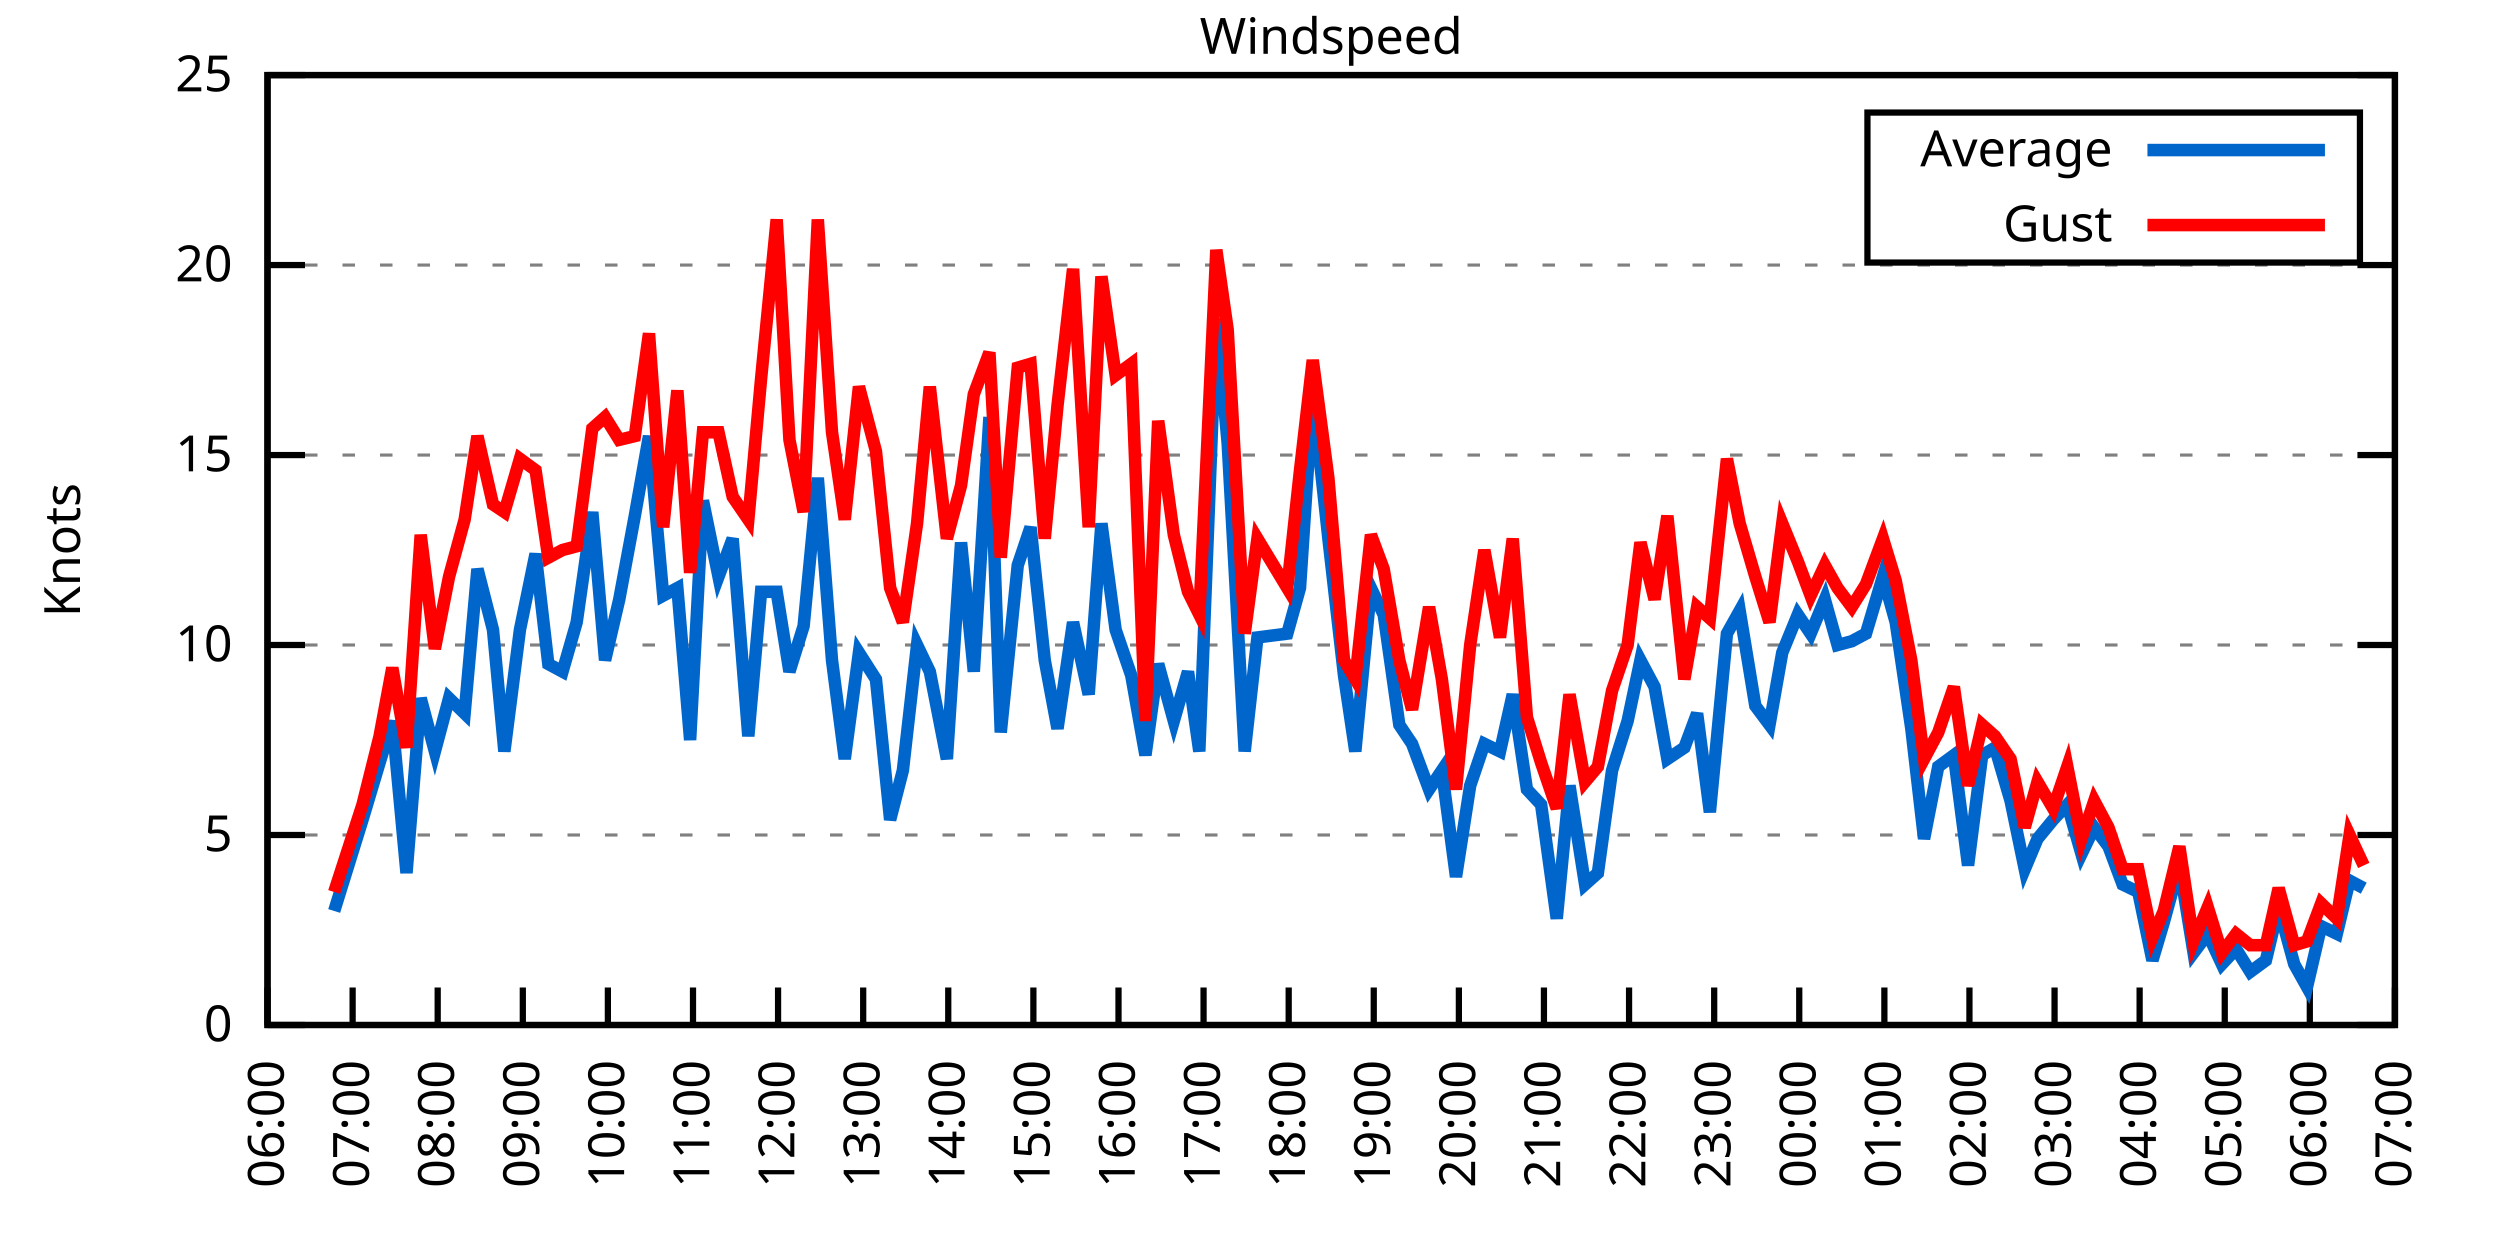
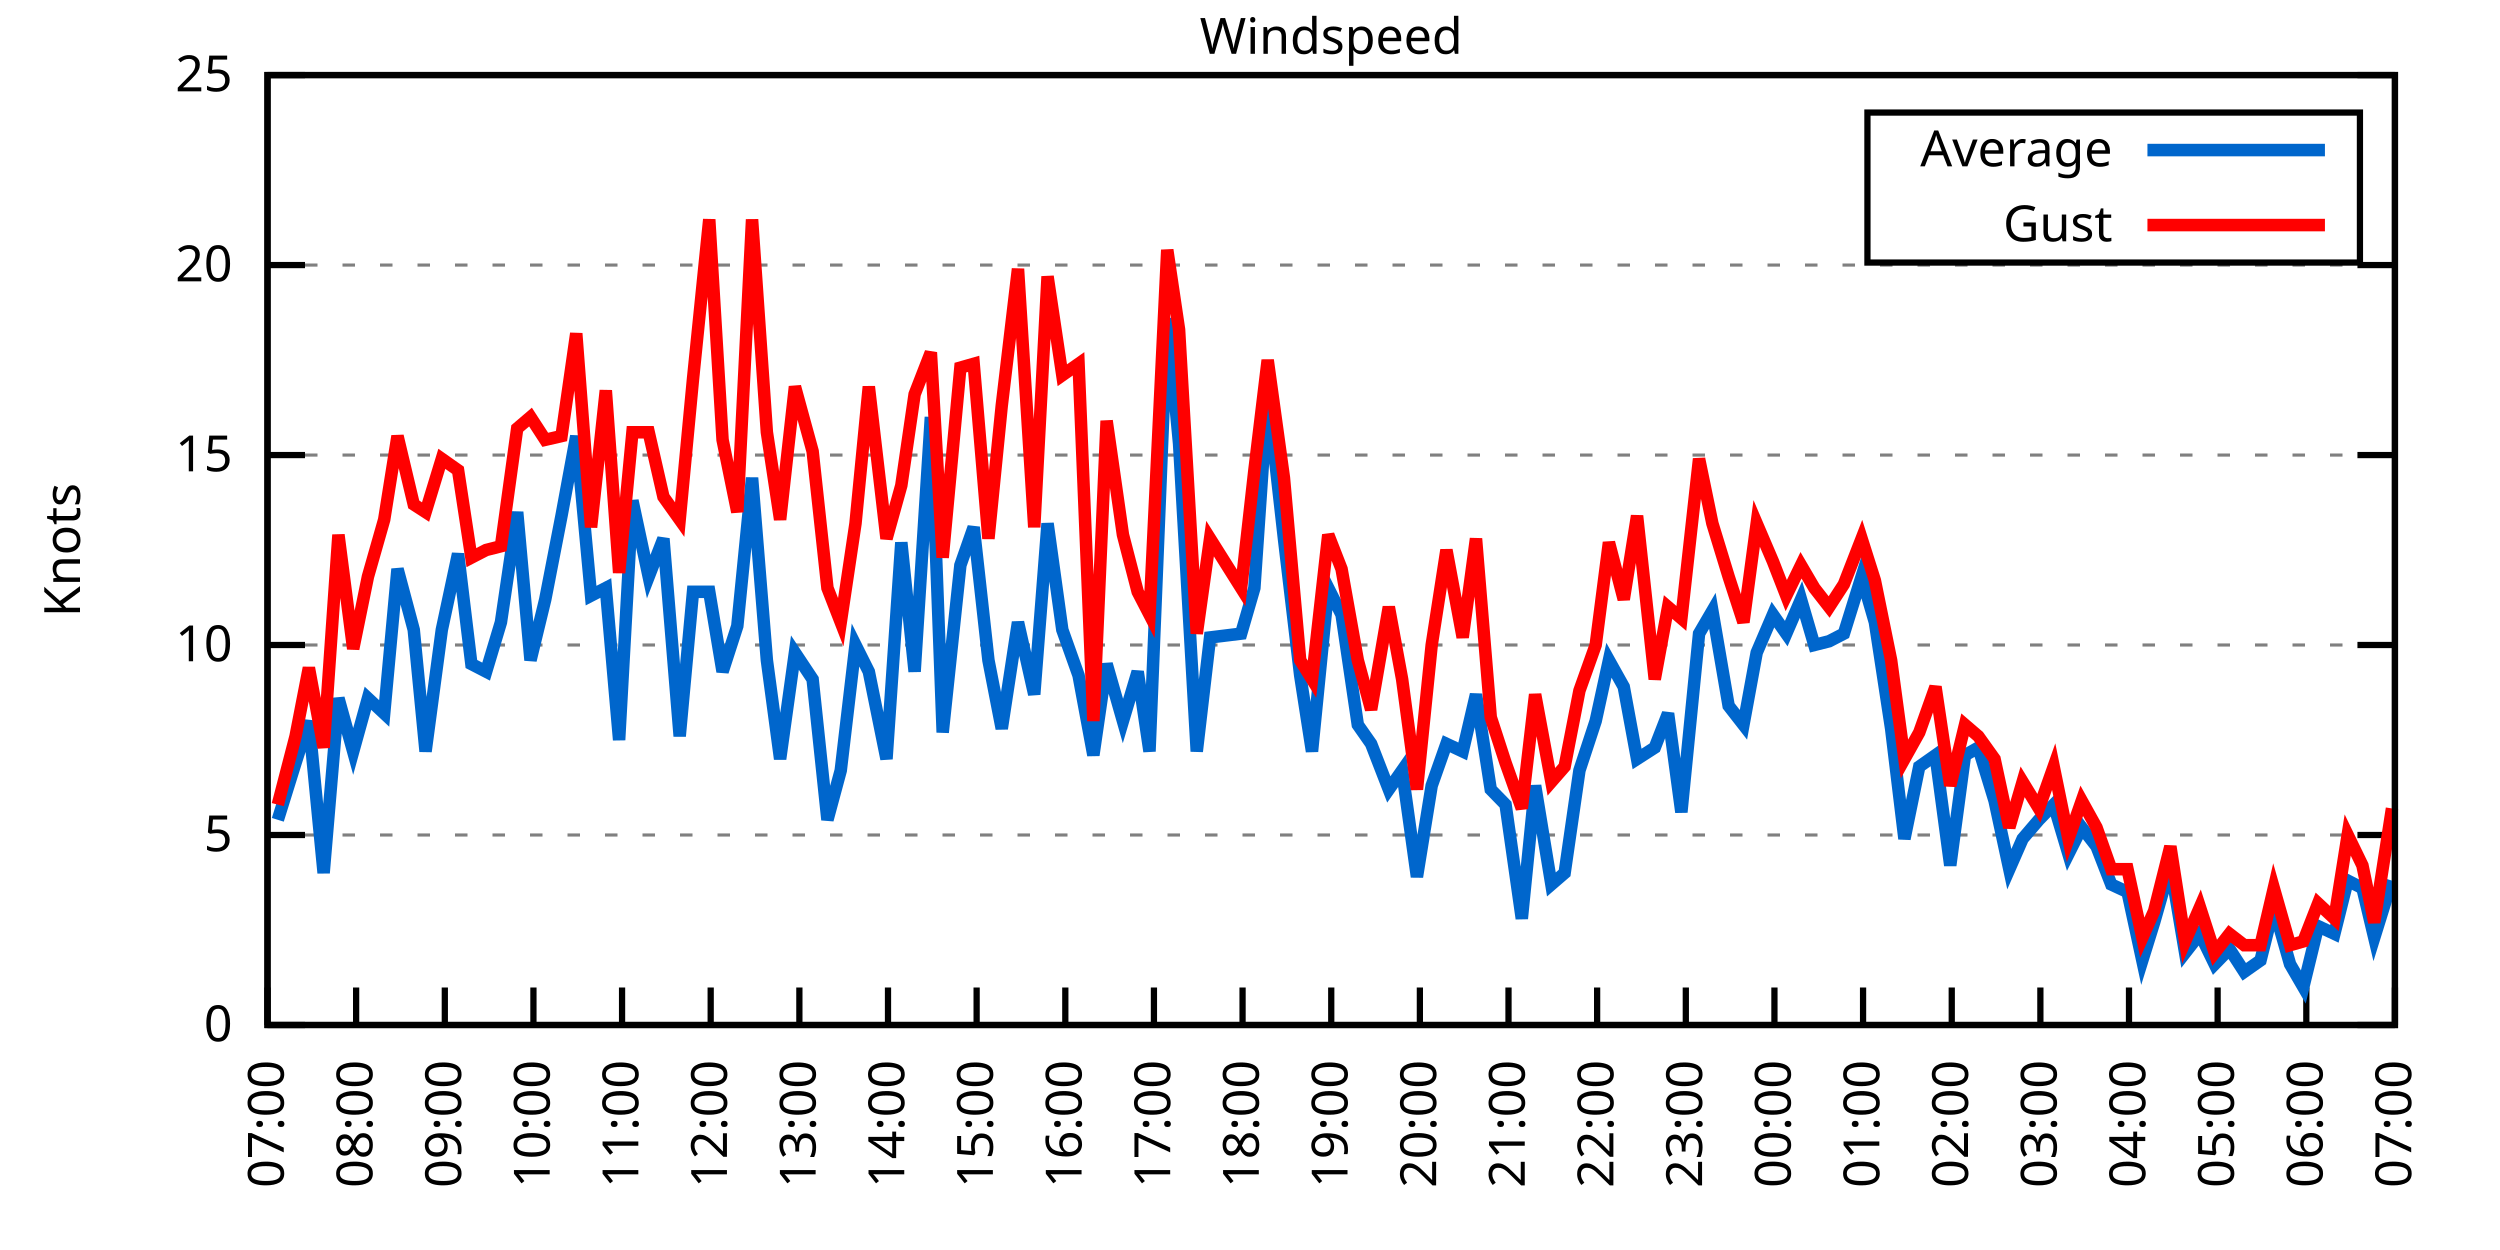
<svg xmlns="http://www.w3.org/2000/svg" xmlns:xlink="http://www.w3.org/1999/xlink" width="400" height="200" viewBox="0 0 400 200">
  <g id="gnuplot_canvas">
    <rect x="0" y="0" width="400" height="200" fill="none" />
    <defs>
      <circle id="gpDot" r="0.5" stroke-width="0.5" stroke="currentColor" />
      <path id="gpPt0" stroke-width="0.333" stroke="currentColor" d="M-1,0 h2 M0,-1 v2" />
      <path id="gpPt1" stroke-width="0.333" stroke="currentColor" d="M-1,-1 L1,1 M1,-1 L-1,1" />
      <path id="gpPt2" stroke-width="0.333" stroke="currentColor" d="M-1,0 L1,0 M0,-1 L0,1 M-1,-1 L1,1 M-1,1 L1,-1" />
      <rect id="gpPt3" stroke-width="0.333" stroke="currentColor" x="-1" y="-1" width="2" height="2" />
      <rect id="gpPt4" stroke-width="0.333" stroke="currentColor" fill="currentColor" x="-1" y="-1" width="2" height="2" />
      <circle id="gpPt5" stroke-width="0.333" stroke="currentColor" cx="0" cy="0" r="1" />
      <use xlink:href="#gpPt5" id="gpPt6" fill="currentColor" stroke="none" />
      <path id="gpPt7" stroke-width="0.333" stroke="currentColor" d="M0,-1.33 L-1.33,0.67 L1.33,0.67 z" />
      <use xlink:href="#gpPt7" id="gpPt8" fill="currentColor" stroke="none" />
      <use xlink:href="#gpPt7" id="gpPt9" stroke="currentColor" transform="rotate(180)" />
      <use xlink:href="#gpPt9" id="gpPt10" fill="currentColor" stroke="none" />
      <use xlink:href="#gpPt3" id="gpPt11" stroke="currentColor" transform="rotate(45)" />
      <use xlink:href="#gpPt11" id="gpPt12" fill="currentColor" stroke="none" />
      <path id="gpPt13" stroke-width="0.333" stroke="currentColor" d="M0,1.330 L1.265,0.411 L0.782,-1.067 L-0.782,-1.076 L-1.265,0.411 z" />
      <use xlink:href="#gpPt13" id="gpPt14" fill="currentColor" stroke="none" />
      <filter id="textbox" filterUnits="objectBoundingBox" x="0" y="0" height="1" width="1">
        <feFlood flood-color="white" flood-opacity="1" result="bgnd" />
        <feComposite in="SourceGraphic" in2="bgnd" operator="atop" />
      </filter>
      <filter id="greybox" filterUnits="objectBoundingBox" x="0" y="0" height="1" width="1">
        <feFlood flood-color="lightgrey" flood-opacity="1" result="grey" />
        <feComposite in="SourceGraphic" in2="grey" operator="atop" />
      </filter>
    </defs>
    <g fill="none" color="white" stroke="currentColor" stroke-width="1.00" stroke-linecap="butt" stroke-linejoin="miter">
</g>
    <g fill="none" color="black" stroke="currentColor" stroke-width="1.00" stroke-linecap="butt" stroke-linejoin="miter">
      <g stroke="none" shape-rendering="crispEdges">
        <polygon fill="rgb(255, 255, 255)" points="42.80,164.00 383.18,164.00 383.18,12.02 42.80,12.02 " />
      </g>
    </g>
    <g fill="none" color="black" stroke="currentColor" stroke-width="1.00" stroke-linecap="butt" stroke-linejoin="miter">
</g>
    <g fill="none" color="black" stroke="black" stroke-width="0.50" stroke-linecap="butt" stroke-linejoin="miter">
</g>
    <g fill="none" color="gray" stroke="currentColor" stroke-width="0.50" stroke-linecap="butt" stroke-linejoin="miter">
      <path stroke="gray" stroke-dasharray="2,4" class="gridline" d="M42.80,164.00 L383.19,164.00  " />
    </g>
    <g fill="none" color="gray" stroke="gray" stroke-width="1.00" stroke-linecap="butt" stroke-linejoin="miter">
</g>
    <g fill="none" color="black" stroke="currentColor" stroke-width="1.00" stroke-linecap="butt" stroke-linejoin="miter">
      <path stroke="black" d="M42.80,164.00 L48.80,164.00 M383.19,164.00 L377.19,164.00  " />
      <g transform="translate(37.20,166.60)" stroke="none" fill="black" font-family="Sans" font-size="8.00" text-anchor="end">
        <text>
          <tspan font-family="Sans"> 0</tspan>
        </text>
      </g>
    </g>
    <g fill="none" color="black" stroke="currentColor" stroke-width="1.00" stroke-linecap="butt" stroke-linejoin="miter">
</g>
    <g fill="none" color="black" stroke="black" stroke-width="0.50" stroke-linecap="butt" stroke-linejoin="miter">
</g>
    <g fill="none" color="gray" stroke="currentColor" stroke-width="0.50" stroke-linecap="butt" stroke-linejoin="miter">
      <path stroke="gray" stroke-dasharray="2,4" class="gridline" d="M42.80,133.60 L383.19,133.60  " />
    </g>
    <g fill="none" color="gray" stroke="gray" stroke-width="1.00" stroke-linecap="butt" stroke-linejoin="miter">
</g>
    <g fill="none" color="black" stroke="currentColor" stroke-width="1.00" stroke-linecap="butt" stroke-linejoin="miter">
      <path stroke="black" d="M42.80,133.60 L48.80,133.60 M383.19,133.60 L377.19,133.60  " />
      <g transform="translate(37.20,136.20)" stroke="none" fill="black" font-family="Sans" font-size="8.00" text-anchor="end">
        <text>
          <tspan font-family="Sans"> 5</tspan>
        </text>
      </g>
    </g>
    <g fill="none" color="black" stroke="currentColor" stroke-width="1.00" stroke-linecap="butt" stroke-linejoin="miter">
</g>
    <g fill="none" color="black" stroke="black" stroke-width="0.50" stroke-linecap="butt" stroke-linejoin="miter">
</g>
    <g fill="none" color="gray" stroke="currentColor" stroke-width="0.50" stroke-linecap="butt" stroke-linejoin="miter">
      <path stroke="gray" stroke-dasharray="2,4" class="gridline" d="M42.80,103.20 L383.19,103.20  " />
    </g>
    <g fill="none" color="gray" stroke="gray" stroke-width="1.00" stroke-linecap="butt" stroke-linejoin="miter">
</g>
    <g fill="none" color="black" stroke="currentColor" stroke-width="1.00" stroke-linecap="butt" stroke-linejoin="miter">
      <path stroke="black" d="M42.80,103.20 L48.80,103.20 M383.19,103.20 L377.19,103.20  " />
      <g transform="translate(37.20,105.80)" stroke="none" fill="black" font-family="Sans" font-size="8.00" text-anchor="end">
        <text>
          <tspan font-family="Sans"> 10</tspan>
        </text>
      </g>
    </g>
    <g fill="none" color="black" stroke="currentColor" stroke-width="1.00" stroke-linecap="butt" stroke-linejoin="miter">
</g>
    <g fill="none" color="black" stroke="black" stroke-width="0.50" stroke-linecap="butt" stroke-linejoin="miter">
</g>
    <g fill="none" color="gray" stroke="currentColor" stroke-width="0.50" stroke-linecap="butt" stroke-linejoin="miter">
      <path stroke="gray" stroke-dasharray="2,4" class="gridline" d="M42.80,72.81 L383.19,72.81  " />
    </g>
    <g fill="none" color="gray" stroke="gray" stroke-width="1.00" stroke-linecap="butt" stroke-linejoin="miter">
</g>
    <g fill="none" color="black" stroke="currentColor" stroke-width="1.00" stroke-linecap="butt" stroke-linejoin="miter">
      <path stroke="black" d="M42.80,72.81 L48.80,72.81 M383.19,72.81 L377.19,72.81  " />
      <g transform="translate(37.20,75.41)" stroke="none" fill="black" font-family="Sans" font-size="8.00" text-anchor="end">
        <text>
          <tspan font-family="Sans"> 15</tspan>
        </text>
      </g>
    </g>
    <g fill="none" color="black" stroke="currentColor" stroke-width="1.00" stroke-linecap="butt" stroke-linejoin="miter">
</g>
    <g fill="none" color="black" stroke="black" stroke-width="0.50" stroke-linecap="butt" stroke-linejoin="miter">
</g>
    <g fill="none" color="gray" stroke="currentColor" stroke-width="0.50" stroke-linecap="butt" stroke-linejoin="miter">
      <path stroke="gray" stroke-dasharray="2,4" class="gridline" d="M42.80,42.41 L383.19,42.41  " />
    </g>
    <g fill="none" color="gray" stroke="gray" stroke-width="1.00" stroke-linecap="butt" stroke-linejoin="miter">
</g>
    <g fill="none" color="black" stroke="currentColor" stroke-width="1.00" stroke-linecap="butt" stroke-linejoin="miter">
      <path stroke="black" d="M42.80,42.41 L48.80,42.41 M383.19,42.41 L377.19,42.41  " />
      <g transform="translate(37.20,45.01)" stroke="none" fill="black" font-family="Sans" font-size="8.00" text-anchor="end">
        <text>
          <tspan font-family="Sans"> 20</tspan>
        </text>
      </g>
    </g>
    <g fill="none" color="black" stroke="currentColor" stroke-width="1.00" stroke-linecap="butt" stroke-linejoin="miter">
</g>
    <g fill="none" color="black" stroke="black" stroke-width="0.50" stroke-linecap="butt" stroke-linejoin="miter">
</g>
    <g fill="none" color="gray" stroke="currentColor" stroke-width="0.50" stroke-linecap="butt" stroke-linejoin="miter">
      <path stroke="gray" stroke-dasharray="2,4" class="gridline" d="M42.80,12.01 L383.19,12.01  " />
    </g>
    <g fill="none" color="gray" stroke="gray" stroke-width="1.00" stroke-linecap="butt" stroke-linejoin="miter">
</g>
    <g fill="none" color="black" stroke="currentColor" stroke-width="1.00" stroke-linecap="butt" stroke-linejoin="miter">
      <path stroke="black" d="M42.80,12.01 L48.80,12.01 M383.19,12.01 L377.19,12.01  " />
      <g transform="translate(37.20,14.61)" stroke="none" fill="black" font-family="Sans" font-size="8.00" text-anchor="end">
        <text>
          <tspan font-family="Sans"> 25</tspan>
        </text>
      </g>
    </g>
    <g fill="none" color="black" stroke="currentColor" stroke-width="1.00" stroke-linecap="butt" stroke-linejoin="miter">
      <path stroke="black" d="M42.80,164.00 L42.80,158.00  " />
      <g transform="translate(45.40,169.60) rotate(270.00)" stroke="none" fill="black" font-family="Sans" font-size="8.00" text-anchor="end">
        <text>
-           <tspan font-family="Sans">06:00</tspan>
-         </text>
-       </g>
-     </g>
-     <g fill="none" color="black" stroke="currentColor" stroke-width="1.00" stroke-linecap="butt" stroke-linejoin="miter">
-       <path stroke="black" d="M56.42,164.00 L56.42,158.00  " />
-       <g transform="translate(59.02,169.60) rotate(270.00)" stroke="none" fill="black" font-family="Sans" font-size="8.00" text-anchor="end">
-         <text>
          <tspan font-family="Sans">07:00</tspan>
        </text>
      </g>
    </g>
    <g fill="none" color="black" stroke="currentColor" stroke-width="1.00" stroke-linecap="butt" stroke-linejoin="miter">
-       <path stroke="black" d="M70.03,164.00 L70.03,158.00  " />
-       <g transform="translate(72.63,169.60) rotate(270.00)" stroke="none" fill="black" font-family="Sans" font-size="8.00" text-anchor="end">
+       <path stroke="black" d="M56.98,164.00 L56.98,158.00  " />
+       <g transform="translate(59.58,169.60) rotate(270.00)" stroke="none" fill="black" font-family="Sans" font-size="8.00" text-anchor="end">
        <text>
          <tspan font-family="Sans">08:00</tspan>
        </text>
      </g>
    </g>
    <g fill="none" color="black" stroke="currentColor" stroke-width="1.00" stroke-linecap="butt" stroke-linejoin="miter">
-       <path stroke="black" d="M83.65,164.00 L83.65,158.00  " />
-       <g transform="translate(86.25,169.60) rotate(270.00)" stroke="none" fill="black" font-family="Sans" font-size="8.00" text-anchor="end">
+       <path stroke="black" d="M71.17,164.00 L71.17,158.00  " />
+       <g transform="translate(73.77,169.60) rotate(270.00)" stroke="none" fill="black" font-family="Sans" font-size="8.00" text-anchor="end">
        <text>
          <tspan font-family="Sans">09:00</tspan>
        </text>
      </g>
    </g>
    <g fill="none" color="black" stroke="currentColor" stroke-width="1.00" stroke-linecap="butt" stroke-linejoin="miter">
-       <path stroke="black" d="M97.26,164.00 L97.26,158.00  " />
-       <g transform="translate(99.86,169.60) rotate(270.00)" stroke="none" fill="black" font-family="Sans" font-size="8.00" text-anchor="end">
+       <path stroke="black" d="M85.35,164.00 L85.35,158.00  " />
+       <g transform="translate(87.95,169.60) rotate(270.00)" stroke="none" fill="black" font-family="Sans" font-size="8.00" text-anchor="end">
        <text>
          <tspan font-family="Sans">10:00</tspan>
        </text>
      </g>
    </g>
    <g fill="none" color="black" stroke="currentColor" stroke-width="1.00" stroke-linecap="butt" stroke-linejoin="miter">
-       <path stroke="black" d="M110.88,164.00 L110.88,158.00  " />
-       <g transform="translate(113.48,169.60) rotate(270.00)" stroke="none" fill="black" font-family="Sans" font-size="8.00" text-anchor="end">
+       <path stroke="black" d="M99.53,164.00 L99.53,158.00  " />
+       <g transform="translate(102.13,169.60) rotate(270.00)" stroke="none" fill="black" font-family="Sans" font-size="8.00" text-anchor="end">
        <text>
          <tspan font-family="Sans">11:00</tspan>
        </text>
      </g>
    </g>
    <g fill="none" color="black" stroke="currentColor" stroke-width="1.00" stroke-linecap="butt" stroke-linejoin="miter">
-       <path stroke="black" d="M124.49,164.00 L124.49,158.00  " />
-       <g transform="translate(127.09,169.60) rotate(270.00)" stroke="none" fill="black" font-family="Sans" font-size="8.00" text-anchor="end">
+       <path stroke="black" d="M113.71,164.00 L113.71,158.00  " />
+       <g transform="translate(116.31,169.60) rotate(270.00)" stroke="none" fill="black" font-family="Sans" font-size="8.00" text-anchor="end">
        <text>
          <tspan font-family="Sans">12:00</tspan>
        </text>
      </g>
    </g>
    <g fill="none" color="black" stroke="currentColor" stroke-width="1.00" stroke-linecap="butt" stroke-linejoin="miter">
-       <path stroke="black" d="M138.11,164.00 L138.11,158.00  " />
-       <g transform="translate(140.71,169.60) rotate(270.00)" stroke="none" fill="black" font-family="Sans" font-size="8.00" text-anchor="end">
+       <path stroke="black" d="M127.90,164.00 L127.90,158.00  " />
+       <g transform="translate(130.50,169.60) rotate(270.00)" stroke="none" fill="black" font-family="Sans" font-size="8.00" text-anchor="end">
        <text>
          <tspan font-family="Sans">13:00</tspan>
        </text>
      </g>
    </g>
    <g fill="none" color="black" stroke="currentColor" stroke-width="1.00" stroke-linecap="butt" stroke-linejoin="miter">
-       <path stroke="black" d="M151.72,164.00 L151.72,158.00  " />
-       <g transform="translate(154.32,169.60) rotate(270.00)" stroke="none" fill="black" font-family="Sans" font-size="8.00" text-anchor="end">
+       <path stroke="black" d="M142.08,164.00 L142.08,158.00  " />
+       <g transform="translate(144.68,169.60) rotate(270.00)" stroke="none" fill="black" font-family="Sans" font-size="8.00" text-anchor="end">
        <text>
          <tspan font-family="Sans">14:00</tspan>
        </text>
      </g>
    </g>
    <g fill="none" color="black" stroke="currentColor" stroke-width="1.00" stroke-linecap="butt" stroke-linejoin="miter">
-       <path stroke="black" d="M165.34,164.00 L165.34,158.00  " />
-       <g transform="translate(167.94,169.60) rotate(270.00)" stroke="none" fill="black" font-family="Sans" font-size="8.00" text-anchor="end">
+       <path stroke="black" d="M156.26,164.00 L156.26,158.00  " />
+       <g transform="translate(158.86,169.60) rotate(270.00)" stroke="none" fill="black" font-family="Sans" font-size="8.00" text-anchor="end">
        <text>
          <tspan font-family="Sans">15:00</tspan>
        </text>
      </g>
    </g>
    <g fill="none" color="black" stroke="currentColor" stroke-width="1.00" stroke-linecap="butt" stroke-linejoin="miter">
-       <path stroke="black" d="M178.96,164.00 L178.96,158.00  " />
-       <g transform="translate(181.56,169.60) rotate(270.00)" stroke="none" fill="black" font-family="Sans" font-size="8.00" text-anchor="end">
+       <path stroke="black" d="M170.45,164.00 L170.45,158.00  " />
+       <g transform="translate(173.05,169.60) rotate(270.00)" stroke="none" fill="black" font-family="Sans" font-size="8.00" text-anchor="end">
        <text>
          <tspan font-family="Sans">16:00</tspan>
        </text>
      </g>
    </g>
    <g fill="none" color="black" stroke="currentColor" stroke-width="1.00" stroke-linecap="butt" stroke-linejoin="miter">
-       <path stroke="black" d="M192.57,164.00 L192.57,158.00  " />
-       <g transform="translate(195.17,169.60) rotate(270.00)" stroke="none" fill="black" font-family="Sans" font-size="8.00" text-anchor="end">
+       <path stroke="black" d="M184.63,164.00 L184.63,158.00  " />
+       <g transform="translate(187.23,169.60) rotate(270.00)" stroke="none" fill="black" font-family="Sans" font-size="8.00" text-anchor="end">
        <text>
          <tspan font-family="Sans">17:00</tspan>
        </text>
      </g>
    </g>
    <g fill="none" color="black" stroke="currentColor" stroke-width="1.00" stroke-linecap="butt" stroke-linejoin="miter">
-       <path stroke="black" d="M206.19,164.00 L206.19,158.00  " />
-       <g transform="translate(208.79,169.60) rotate(270.00)" stroke="none" fill="black" font-family="Sans" font-size="8.00" text-anchor="end">
+       <path stroke="black" d="M198.81,164.00 L198.81,158.00  " />
+       <g transform="translate(201.41,169.60) rotate(270.00)" stroke="none" fill="black" font-family="Sans" font-size="8.00" text-anchor="end">
        <text>
          <tspan font-family="Sans">18:00</tspan>
        </text>
      </g>
    </g>
    <g fill="none" color="black" stroke="currentColor" stroke-width="1.00" stroke-linecap="butt" stroke-linejoin="miter">
-       <path stroke="black" d="M219.80,164.00 L219.80,158.00  " />
-       <g transform="translate(222.40,169.60) rotate(270.00)" stroke="none" fill="black" font-family="Sans" font-size="8.00" text-anchor="end">
+       <path stroke="black" d="M213.00,164.00 L213.00,158.00  " />
+       <g transform="translate(215.60,169.60) rotate(270.00)" stroke="none" fill="black" font-family="Sans" font-size="8.00" text-anchor="end">
        <text>
          <tspan font-family="Sans">19:00</tspan>
        </text>
      </g>
    </g>
    <g fill="none" color="black" stroke="currentColor" stroke-width="1.00" stroke-linecap="butt" stroke-linejoin="miter">
-       <path stroke="black" d="M233.42,164.00 L233.42,158.00  " />
-       <g transform="translate(236.02,169.60) rotate(270.00)" stroke="none" fill="black" font-family="Sans" font-size="8.00" text-anchor="end">
+       <path stroke="black" d="M227.18,164.00 L227.18,158.00  " />
+       <g transform="translate(229.78,169.60) rotate(270.00)" stroke="none" fill="black" font-family="Sans" font-size="8.00" text-anchor="end">
        <text>
          <tspan font-family="Sans">20:00</tspan>
        </text>
      </g>
    </g>
    <g fill="none" color="black" stroke="currentColor" stroke-width="1.00" stroke-linecap="butt" stroke-linejoin="miter">
-       <path stroke="black" d="M247.03,164.00 L247.03,158.00  " />
-       <g transform="translate(249.63,169.60) rotate(270.00)" stroke="none" fill="black" font-family="Sans" font-size="8.00" text-anchor="end">
+       <path stroke="black" d="M241.36,164.00 L241.36,158.00  " />
+       <g transform="translate(243.96,169.60) rotate(270.00)" stroke="none" fill="black" font-family="Sans" font-size="8.00" text-anchor="end">
        <text>
          <tspan font-family="Sans">21:00</tspan>
        </text>
      </g>
    </g>
    <g fill="none" color="black" stroke="currentColor" stroke-width="1.00" stroke-linecap="butt" stroke-linejoin="miter">
-       <path stroke="black" d="M260.65,164.00 L260.65,158.00  " />
-       <g transform="translate(263.25,169.60) rotate(270.00)" stroke="none" fill="black" font-family="Sans" font-size="8.00" text-anchor="end">
+       <path stroke="black" d="M255.54,164.00 L255.54,158.00  " />
+       <g transform="translate(258.14,169.60) rotate(270.00)" stroke="none" fill="black" font-family="Sans" font-size="8.00" text-anchor="end">
        <text>
          <tspan font-family="Sans">22:00</tspan>
        </text>
      </g>
    </g>
    <g fill="none" color="black" stroke="currentColor" stroke-width="1.00" stroke-linecap="butt" stroke-linejoin="miter">
-       <path stroke="black" d="M274.27,164.00 L274.27,158.00  " />
-       <g transform="translate(276.87,169.60) rotate(270.00)" stroke="none" fill="black" font-family="Sans" font-size="8.00" text-anchor="end">
+       <path stroke="black" d="M269.73,164.00 L269.73,158.00  " />
+       <g transform="translate(272.33,169.60) rotate(270.00)" stroke="none" fill="black" font-family="Sans" font-size="8.00" text-anchor="end">
        <text>
          <tspan font-family="Sans">23:00</tspan>
        </text>
      </g>
    </g>
    <g fill="none" color="black" stroke="currentColor" stroke-width="1.00" stroke-linecap="butt" stroke-linejoin="miter">
-       <path stroke="black" d="M287.88,164.00 L287.88,158.00  " />
-       <g transform="translate(290.48,169.60) rotate(270.00)" stroke="none" fill="black" font-family="Sans" font-size="8.00" text-anchor="end">
+       <path stroke="black" d="M283.91,164.00 L283.91,158.00  " />
+       <g transform="translate(286.51,169.60) rotate(270.00)" stroke="none" fill="black" font-family="Sans" font-size="8.00" text-anchor="end">
        <text>
          <tspan font-family="Sans">00:00</tspan>
        </text>
      </g>
    </g>
    <g fill="none" color="black" stroke="currentColor" stroke-width="1.00" stroke-linecap="butt" stroke-linejoin="miter">
-       <path stroke="black" d="M301.50,164.00 L301.50,158.00  " />
-       <g transform="translate(304.10,169.60) rotate(270.00)" stroke="none" fill="black" font-family="Sans" font-size="8.00" text-anchor="end">
+       <path stroke="black" d="M298.09,164.00 L298.09,158.00  " />
+       <g transform="translate(300.69,169.60) rotate(270.00)" stroke="none" fill="black" font-family="Sans" font-size="8.00" text-anchor="end">
        <text>
          <tspan font-family="Sans">01:00</tspan>
        </text>
      </g>
    </g>
    <g fill="none" color="black" stroke="currentColor" stroke-width="1.00" stroke-linecap="butt" stroke-linejoin="miter">
-       <path stroke="black" d="M315.11,164.00 L315.11,158.00  " />
-       <g transform="translate(317.71,169.60) rotate(270.00)" stroke="none" fill="black" font-family="Sans" font-size="8.00" text-anchor="end">
+       <path stroke="black" d="M312.28,164.00 L312.28,158.00  " />
+       <g transform="translate(314.88,169.60) rotate(270.00)" stroke="none" fill="black" font-family="Sans" font-size="8.00" text-anchor="end">
        <text>
          <tspan font-family="Sans">02:00</tspan>
        </text>
      </g>
    </g>
    <g fill="none" color="black" stroke="currentColor" stroke-width="1.00" stroke-linecap="butt" stroke-linejoin="miter">
-       <path stroke="black" d="M328.73,164.00 L328.73,158.00  " />
-       <g transform="translate(331.33,169.60) rotate(270.00)" stroke="none" fill="black" font-family="Sans" font-size="8.00" text-anchor="end">
+       <path stroke="black" d="M326.46,164.00 L326.46,158.00  " />
+       <g transform="translate(329.06,169.60) rotate(270.00)" stroke="none" fill="black" font-family="Sans" font-size="8.00" text-anchor="end">
        <text>
          <tspan font-family="Sans">03:00</tspan>
        </text>
      </g>
    </g>
    <g fill="none" color="black" stroke="currentColor" stroke-width="1.00" stroke-linecap="butt" stroke-linejoin="miter">
-       <path stroke="black" d="M342.34,164.00 L342.34,158.00  " />
-       <g transform="translate(344.94,169.60) rotate(270.00)" stroke="none" fill="black" font-family="Sans" font-size="8.00" text-anchor="end">
+       <path stroke="black" d="M340.64,164.00 L340.64,158.00  " />
+       <g transform="translate(343.24,169.60) rotate(270.00)" stroke="none" fill="black" font-family="Sans" font-size="8.00" text-anchor="end">
        <text>
          <tspan font-family="Sans">04:00</tspan>
        </text>
      </g>
    </g>
    <g fill="none" color="black" stroke="currentColor" stroke-width="1.00" stroke-linecap="butt" stroke-linejoin="miter">
-       <path stroke="black" d="M355.96,164.00 L355.96,158.00  " />
-       <g transform="translate(358.56,169.60) rotate(270.00)" stroke="none" fill="black" font-family="Sans" font-size="8.00" text-anchor="end">
+       <path stroke="black" d="M354.82,164.00 L354.82,158.00  " />
+       <g transform="translate(357.42,169.60) rotate(270.00)" stroke="none" fill="black" font-family="Sans" font-size="8.00" text-anchor="end">
        <text>
          <tspan font-family="Sans">05:00</tspan>
        </text>
      </g>
    </g>
    <g fill="none" color="black" stroke="currentColor" stroke-width="1.00" stroke-linecap="butt" stroke-linejoin="miter">
-       <path stroke="black" d="M369.57,164.00 L369.57,158.00  " />
-       <g transform="translate(372.17,169.60) rotate(270.00)" stroke="none" fill="black" font-family="Sans" font-size="8.00" text-anchor="end">
+       <path stroke="black" d="M369.01,164.00 L369.01,158.00  " />
+       <g transform="translate(371.61,169.60) rotate(270.00)" stroke="none" fill="black" font-family="Sans" font-size="8.00" text-anchor="end">
        <text>
          <tspan font-family="Sans">06:00</tspan>
        </text>
      </g>
    </g>
    <g fill="none" color="black" stroke="currentColor" stroke-width="1.00" stroke-linecap="butt" stroke-linejoin="miter">
      <path stroke="black" d="M383.19,164.00 L383.19,158.00  " />
      <g transform="translate(385.79,169.60) rotate(270.00)" stroke="none" fill="black" font-family="Sans" font-size="8.00" text-anchor="end">
        <text>
          <tspan font-family="Sans">07:00</tspan>
        </text>
      </g>
    </g>
    <g fill="none" color="black" stroke="currentColor" stroke-width="1.00" stroke-linecap="butt" stroke-linejoin="miter">
</g>
    <g fill="none" color="black" stroke="currentColor" stroke-width="1.00" stroke-linecap="butt" stroke-linejoin="miter">
      <path stroke="black" d="M42.80,12.01 L42.80,164.00 L383.19,164.00 L383.19,12.01 L42.80,12.01 Z  " />
    </g>
    <g fill="none" color="black" stroke="currentColor" stroke-width="1.00" stroke-linecap="butt" stroke-linejoin="miter">
</g>
    <g fill="none" color="black" stroke="currentColor" stroke-width="1.00" stroke-linecap="butt" stroke-linejoin="miter">
      <path stroke="black" d="M298.79,42.01 L298.79,18.01 L377.59,18.01 L377.59,42.01 L298.79,42.01 Z  " />
    </g>
    <g id="Windspeed_plot_1">
      <g fill="none" color="white" stroke="black" stroke-width="2.00" stroke-linecap="butt" stroke-linejoin="miter">
</g>
      <g fill="none" color="black" stroke="currentColor" stroke-width="2.00" stroke-linecap="butt" stroke-linejoin="miter">
        <g transform="translate(337.99,26.61)" stroke="none" fill="black" font-family="Sans" font-size="8.00" text-anchor="end">
          <text>
            <tspan font-family="Sans">Average</tspan>
          </text>
        </g>
      </g>
      <g fill="none" color="black" stroke="currentColor" stroke-width="2.00" stroke-linecap="butt" stroke-linejoin="miter">
-         <path stroke="rgb(  0, 102, 204)" d="M343.59,24.01 L371.99,24.01 M53.47,145.76 L58.00,131.17 L60.73,122.05 L62.77,115.36 L65.04,139.68 L67.31,111.72   L69.58,120.23 L71.85,111.72 L74.34,114.15 L76.39,91.04 L78.88,100.77 L80.70,120.23 L83.19,100.77 L85.69,88.61   L87.73,106.24 L90.00,107.46 L92.27,99.56 L94.77,81.93 L96.81,105.64 L99.08,95.91 L101.57,82.53 L103.84,69.77   L106.11,95.30 L108.38,94.08 L110.42,118.40 L112.47,80.10 L114.96,92.26 L117.23,86.18 L119.73,117.80 L121.77,94.69   L124.27,94.69 L126.31,107.46 L128.58,100.16 L130.85,76.45 L133.12,105.64 L135.16,121.44 L137.43,104.42 L140.15,108.68   L142.42,131.17 L144.46,123.27 L146.73,103.20 L148.77,107.46 L151.50,121.44 L153.77,86.79 L155.81,107.46 L158.31,66.73   L160.12,117.19 L162.84,90.44 L164.89,84.36 L167.16,105.64 L169.20,116.58 L171.69,99.56 L174.19,111.11 L176.23,83.75   L178.50,100.77 L181.00,108.07 L183.27,120.83 L185.31,106.24 L187.81,115.36 L190.08,107.46 L191.89,120.23 L194.61,50.92   L196.43,70.98 L199.15,120.23 L201.19,101.99 L205.96,101.38 L208.00,94.08 L210.04,63.08 L212.54,86.18 L215.04,108.07   L216.85,120.23 L219.35,94.08 L221.39,98.34 L223.89,115.97 L225.93,119.01 L228.65,126.31 L230.70,123.27 L232.96,140.29   L235.23,125.70 L237.50,119.01 L240.00,120.23 L242.04,111.11 L244.31,126.31 L246.58,128.74 L249.08,146.98 L251.12,125.70   L253.61,141.51 L255.66,139.68 L257.93,123.27 L260.42,115.36 L262.47,105.64 L264.73,109.89 L266.78,121.44 L269.50,119.62   L271.54,114.15 L273.58,129.95 L276.31,101.38 L278.35,97.73 L280.85,112.93 L283.12,115.97 L285.16,104.42 L287.65,98.34   L289.70,101.38 L291.97,95.91 L294.01,103.20 L296.28,102.60 L298.55,101.38 L301.27,92.26 L303.31,99.56 L305.81,116.58   L307.85,134.21 L310.12,122.66 L312.62,120.83 L314.89,138.47 L317.15,120.83 L319.20,119.62 L321.69,128.13 L323.96,139.07   L326.00,134.21 L328.50,131.17 L330.77,128.74 L333.04,136.64 L335.08,132.39 L337.35,135.43 L339.62,141.51 L342.12,142.72   L344.39,153.66 L346.20,147.59 L348.70,138.47 L350.97,152.45 L353.24,149.41 L355.50,154.27 L357.77,151.84 L360.04,155.49   L362.54,153.66 L364.58,145.15 L367.08,154.27 L369.12,157.92 L371.39,148.19 L373.89,149.41 L375.93,140.90 L378.20,142.11    " />
+         <path stroke="rgb(  0, 102, 204)" d="M343.59,24.01 L371.99,24.01 M44.45,131.17 L47.29,122.05 L49.42,115.36 L51.78,139.68 L54.15,111.72 L56.51,120.23   L58.87,111.72 L61.47,114.15 L63.60,91.04 L66.20,100.77 L68.09,120.23 L70.69,100.77 L73.29,88.61 L75.42,106.24   L77.78,107.46 L80.15,99.56 L82.75,81.93 L84.88,105.64 L87.24,95.91 L89.84,82.53 L92.20,69.77 L94.57,95.30   L96.93,94.08 L99.06,118.40 L101.19,80.10 L103.79,92.26 L106.15,86.18 L108.75,117.80 L110.88,94.69 L113.48,94.69   L115.61,107.46 L117.97,100.16 L120.33,76.45 L122.70,105.64 L124.82,121.44 L127.19,104.42 L130.02,108.68 L132.39,131.17   L134.52,123.27 L136.88,103.20 L139.01,107.46 L141.84,121.44 L144.21,86.79 L146.34,107.46 L148.94,66.73 L150.83,117.19   L153.66,90.44 L155.79,84.36 L158.15,105.64 L160.28,116.58 L162.88,99.56 L165.48,111.11 L167.61,83.75 L169.97,100.77   L172.57,108.07 L174.94,120.83 L177.06,106.24 L179.67,115.36 L182.03,107.46 L183.92,120.23 L186.76,50.92 L188.65,70.98   L191.48,120.23 L193.61,101.99 L198.58,101.38 L200.70,94.08 L202.83,63.08 L205.43,86.18 L208.03,108.07 L209.92,120.23   L212.52,94.08 L214.65,98.34 L217.25,115.97 L219.38,119.01 L222.21,126.31 L224.34,123.27 L226.71,140.29 L229.07,125.70   L231.43,119.01 L234.03,120.23 L236.16,111.11 L238.52,126.31 L240.89,128.74 L243.49,146.98 L245.62,125.70 L248.22,141.51   L250.34,139.68 L252.71,123.27 L255.31,115.36 L257.43,105.64 L259.80,109.89 L261.93,121.44 L264.76,119.62 L266.89,114.15   L269.02,129.95 L271.85,101.38 L273.98,97.73 L276.58,112.93 L278.95,115.97 L281.07,104.42 L283.67,98.34 L285.80,101.38   L288.16,95.91 L290.29,103.20 L292.66,102.60 L295.02,101.38 L297.86,92.26 L299.98,99.56 L302.58,116.58 L304.71,134.21   L307.08,122.66 L309.68,120.83 L312.04,138.47 L314.40,120.83 L316.53,119.62 L319.13,128.13 L321.49,139.07 L323.62,134.21   L326.22,131.17 L328.59,128.74 L330.95,136.64 L333.08,132.39 L335.44,135.43 L337.80,141.51 L340.40,142.72 L342.77,153.66   L344.66,147.59 L347.26,138.47 L349.62,152.45 L351.99,149.41 L354.35,154.27 L356.72,151.84 L359.08,155.49 L361.68,153.66   L363.81,145.15 L366.41,154.27 L368.53,157.92 L370.90,148.19 L373.50,149.41 L375.63,140.90 L377.99,142.11 L379.88,150.02   L382.72,140.90  " />
      </g>
    </g>
    <g id="Windspeed_plot_2">
      <g fill="none" color="black" stroke="currentColor" stroke-width="2.00" stroke-linecap="butt" stroke-linejoin="miter">
        <g transform="translate(337.99,38.61)" stroke="none" fill="black" font-family="Sans" font-size="8.00" text-anchor="end">
          <text>
            <tspan font-family="Sans">Gust</tspan>
          </text>
        </g>
      </g>
      <g fill="none" color="black" stroke="currentColor" stroke-width="2.00" stroke-linecap="butt" stroke-linejoin="miter">
-         <path stroke="rgb(255,   0,   0)" d="M343.59,36.01 L371.99,36.01 M53.47,142.72 L58.00,128.74 L60.73,117.80 L62.77,106.85 L65.04,119.62 L67.31,85.57   L69.58,103.81 L71.85,92.26 L74.34,83.14 L76.39,69.77 L78.88,80.71 L80.70,81.93 L83.19,73.41 L85.69,75.24   L87.73,89.22 L90.00,88.00 L92.27,87.40 L94.77,68.55 L96.81,66.73 L99.08,70.37 L101.57,69.77 L103.84,53.35   L106.11,84.36 L108.38,62.47 L110.42,91.65 L112.47,69.16 L114.96,69.16 L117.23,79.49 L119.73,83.14 L121.77,60.65   L124.27,35.11 L126.31,70.37 L128.58,81.93 L130.85,35.11 L133.12,69.16 L135.16,83.14 L137.43,61.86 L140.15,72.20   L142.42,94.08 L144.46,99.56 L146.73,83.75 L148.77,61.86 L151.50,86.18 L153.77,77.67 L155.81,63.08 L158.31,56.39   L160.12,89.22 L162.84,58.82 L164.89,58.21 L167.16,86.18 L169.20,64.90 L171.69,43.02 L174.19,84.36 L176.23,44.23   L178.50,60.04 L181.00,58.21 L183.27,115.36 L185.31,67.33 L187.81,85.57 L190.08,94.69 L191.89,98.34 L194.61,39.98   L196.43,52.74 L199.15,101.38 L201.19,86.18 L205.96,94.08 L208.00,75.24 L210.04,57.61 L212.54,76.45 L215.04,105.64   L216.85,108.68 L219.35,85.57 L221.39,91.04 L223.89,105.64 L225.93,113.54 L228.65,97.12 L230.70,108.68 L232.96,126.31   L235.23,103.20 L237.50,88.00 L240.00,101.99 L242.04,86.18 L244.31,114.76 L246.58,122.05 L249.08,129.35 L251.12,111.11   L253.61,125.09 L255.66,122.66 L257.93,110.50 L260.42,103.20 L262.47,86.79 L264.73,95.91 L266.78,82.53 L269.50,108.68   L271.54,97.12 L273.58,98.95 L276.31,73.41 L278.35,83.75 L280.85,92.26 L283.12,99.56 L285.16,83.75 L287.65,89.83   L289.70,95.30 L291.97,90.44 L294.01,94.08 L296.28,97.12 L298.55,93.48 L301.27,86.18 L303.31,92.87 L305.81,105.64   L307.85,121.44 L310.12,117.19 L312.62,109.89 L314.89,125.70 L317.15,115.97 L319.20,117.80 L321.69,121.44 L323.96,132.39   L326.00,125.09 L328.50,129.35 L330.77,122.66 L333.04,134.21 L335.08,128.13 L337.35,132.39 L339.62,139.07 L342.12,139.07   L344.39,150.02 L346.20,145.76 L348.70,135.43 L350.97,150.62 L353.24,145.15 L355.50,152.45 L357.77,149.41 L360.04,151.23   L362.54,151.23 L364.58,142.11 L367.08,151.23 L369.12,150.62 L371.39,144.55 L373.89,146.98 L375.93,133.60 L378.20,138.47    " />
+         <path stroke="rgb(255,   0,   0)" d="M343.59,36.01 L371.99,36.01 M44.45,128.74 L47.29,117.80 L49.42,106.85 L51.78,119.62 L54.15,85.57 L56.51,103.81   L58.87,92.26 L61.47,83.14 L63.60,69.77 L66.20,80.71 L68.09,81.93 L70.69,73.41 L73.29,75.24 L75.42,89.22   L77.78,88.00 L80.15,87.40 L82.75,68.55 L84.88,66.73 L87.24,70.37 L89.84,69.77 L92.20,53.35 L94.57,84.36   L96.93,62.47 L99.06,91.65 L101.19,69.16 L103.79,69.16 L106.15,79.49 L108.75,83.14 L110.88,60.65 L113.48,35.11   L115.61,70.37 L117.97,81.93 L120.33,35.11 L122.70,69.16 L124.82,83.14 L127.19,61.86 L130.02,72.20 L132.39,94.08   L134.52,99.56 L136.88,83.75 L139.01,61.86 L141.84,86.18 L144.21,77.67 L146.34,63.08 L148.94,56.39 L150.83,89.22   L153.66,58.82 L155.79,58.21 L158.15,86.18 L160.28,64.90 L162.88,43.02 L165.48,84.36 L167.61,44.23 L169.97,60.04   L172.57,58.21 L174.94,115.36 L177.06,67.33 L179.67,85.57 L182.03,94.69 L183.92,98.34 L186.76,39.98 L188.65,52.74   L191.48,101.38 L193.61,86.18 L198.58,94.08 L200.70,75.24 L202.83,57.61 L205.43,76.45 L208.03,105.64 L209.92,108.68   L212.52,85.57 L214.65,91.04 L217.25,105.64 L219.38,113.54 L222.21,97.12 L224.34,108.68 L226.71,126.31 L229.07,103.20   L231.43,88.00 L234.03,101.99 L236.16,86.18 L238.52,114.76 L240.89,122.05 L243.49,129.35 L245.62,111.11 L248.22,125.09   L250.34,122.66 L252.71,110.50 L255.31,103.20 L257.43,86.79 L259.80,95.91 L261.93,82.53 L264.76,108.68 L266.89,97.12   L269.02,98.95 L271.85,73.41 L273.98,83.75 L276.58,92.26 L278.95,99.56 L281.07,83.75 L283.67,89.83 L285.80,95.30   L288.16,90.44 L290.29,94.08 L292.66,97.12 L295.02,93.48 L297.86,86.18 L299.98,92.87 L302.58,105.64 L304.71,121.44   L307.08,117.19 L309.68,109.89 L312.04,125.70 L314.40,115.97 L316.53,117.80 L319.13,121.44 L321.49,132.39 L323.62,125.09   L326.22,129.35 L328.59,122.66 L330.95,134.21 L333.08,128.13 L335.44,132.39 L337.80,139.07 L340.40,139.07 L342.77,150.02   L344.66,145.76 L347.26,135.43 L349.62,150.62 L351.99,145.15 L354.35,152.45 L356.72,149.41 L359.08,151.23 L361.68,151.23   L363.81,142.11 L366.41,151.23 L368.53,150.62 L370.90,144.55 L373.50,146.98 L375.63,133.60 L377.99,138.47 L379.88,147.59   L382.72,129.35  " />
      </g>
    </g>
    <g fill="none" color="black" stroke="currentColor" stroke-width="2.00" stroke-linecap="butt" stroke-linejoin="miter">
</g>
    <g fill="none" color="black" stroke="black" stroke-width="1.00" stroke-linecap="butt" stroke-linejoin="miter">
</g>
    <g fill="none" color="black" stroke="currentColor" stroke-width="1.00" stroke-linecap="butt" stroke-linejoin="miter">
      <path stroke="black" d="M42.80,12.01 L42.80,164.00 L383.19,164.00 L383.19,12.01 L42.80,12.01 Z  " />
      <g transform="translate(12.80,88.01) rotate(270.00)" stroke="none" fill="black" font-family="Sans" font-size="8.00" text-anchor="middle">
        <text>
          <tspan font-family="Sans">Knots</tspan>
        </text>
      </g>
    </g>
    <g fill="none" color="black" stroke="currentColor" stroke-width="1.00" stroke-linecap="butt" stroke-linejoin="miter">
</g>
    <g fill="none" color="black" stroke="currentColor" stroke-width="1.00" stroke-linecap="butt" stroke-linejoin="miter">
      <g transform="translate(212.99,8.61)" stroke="none" fill="black" font-family="Sans" font-size="8.00" text-anchor="middle">
        <text>
          <tspan font-family="Sans">Windspeed</tspan>
        </text>
      </g>
    </g>
    <g fill="none" color="black" stroke="currentColor" stroke-width="1.00" stroke-linecap="butt" stroke-linejoin="miter">
</g>
  </g>
</svg>
